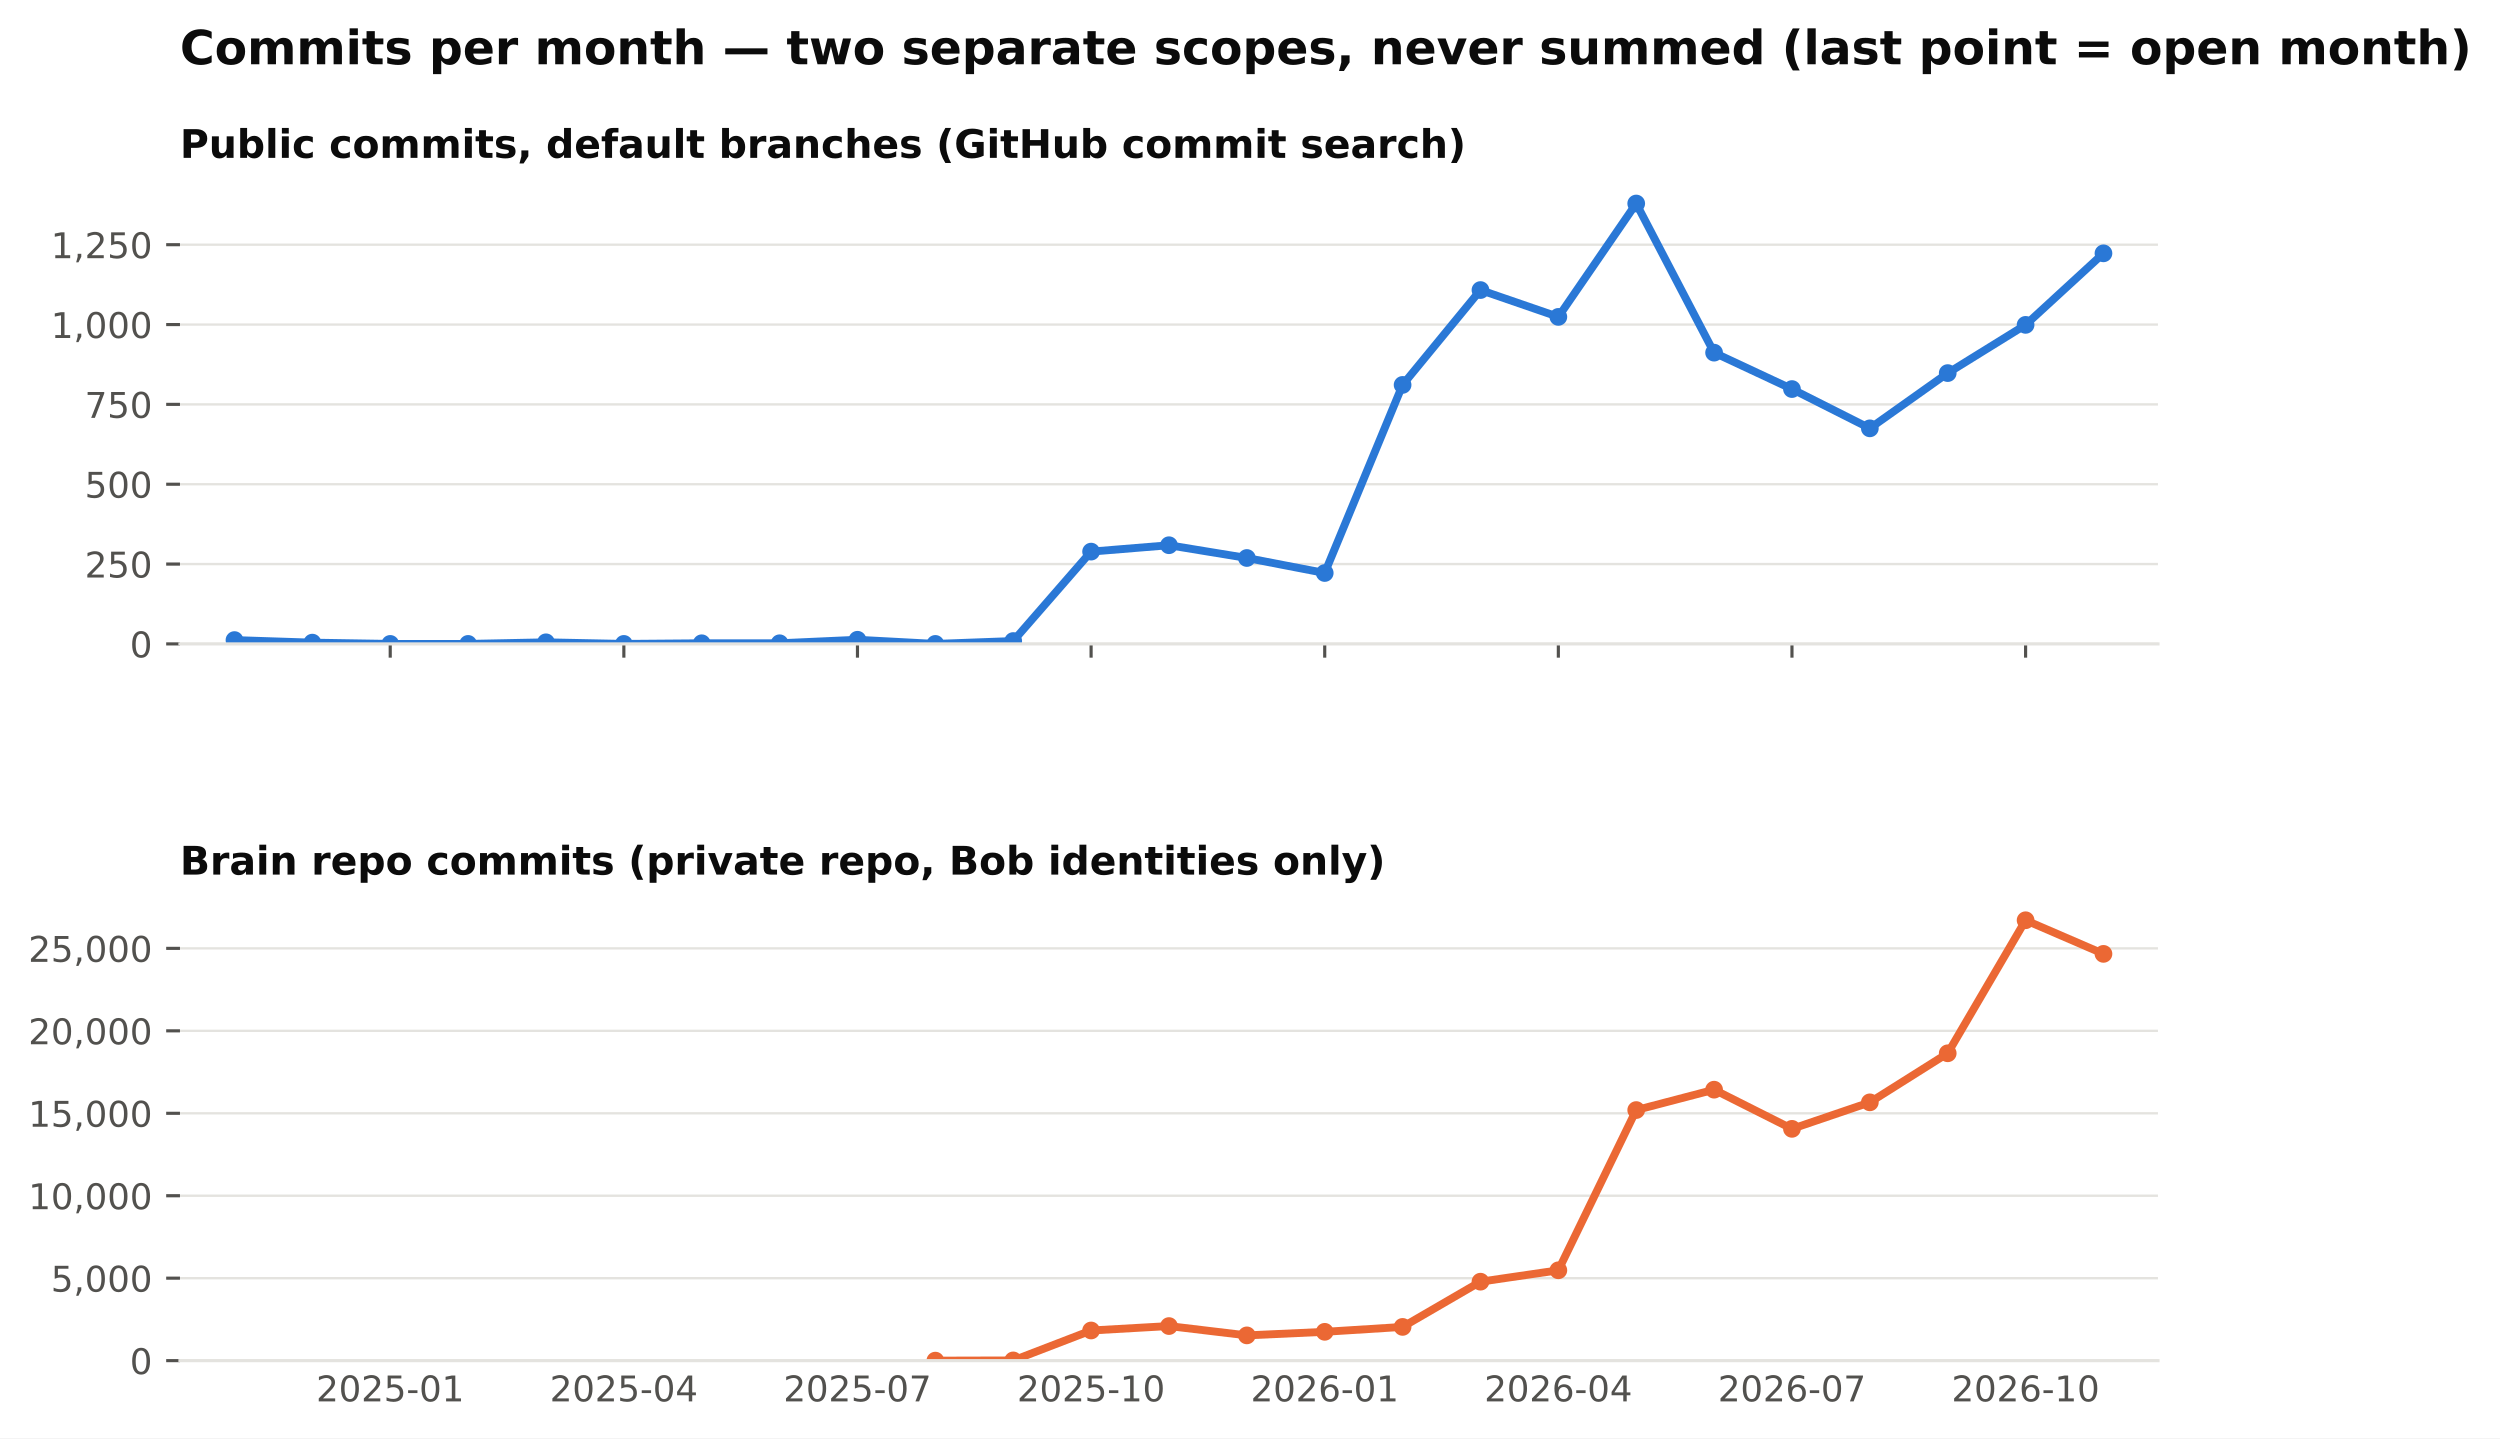
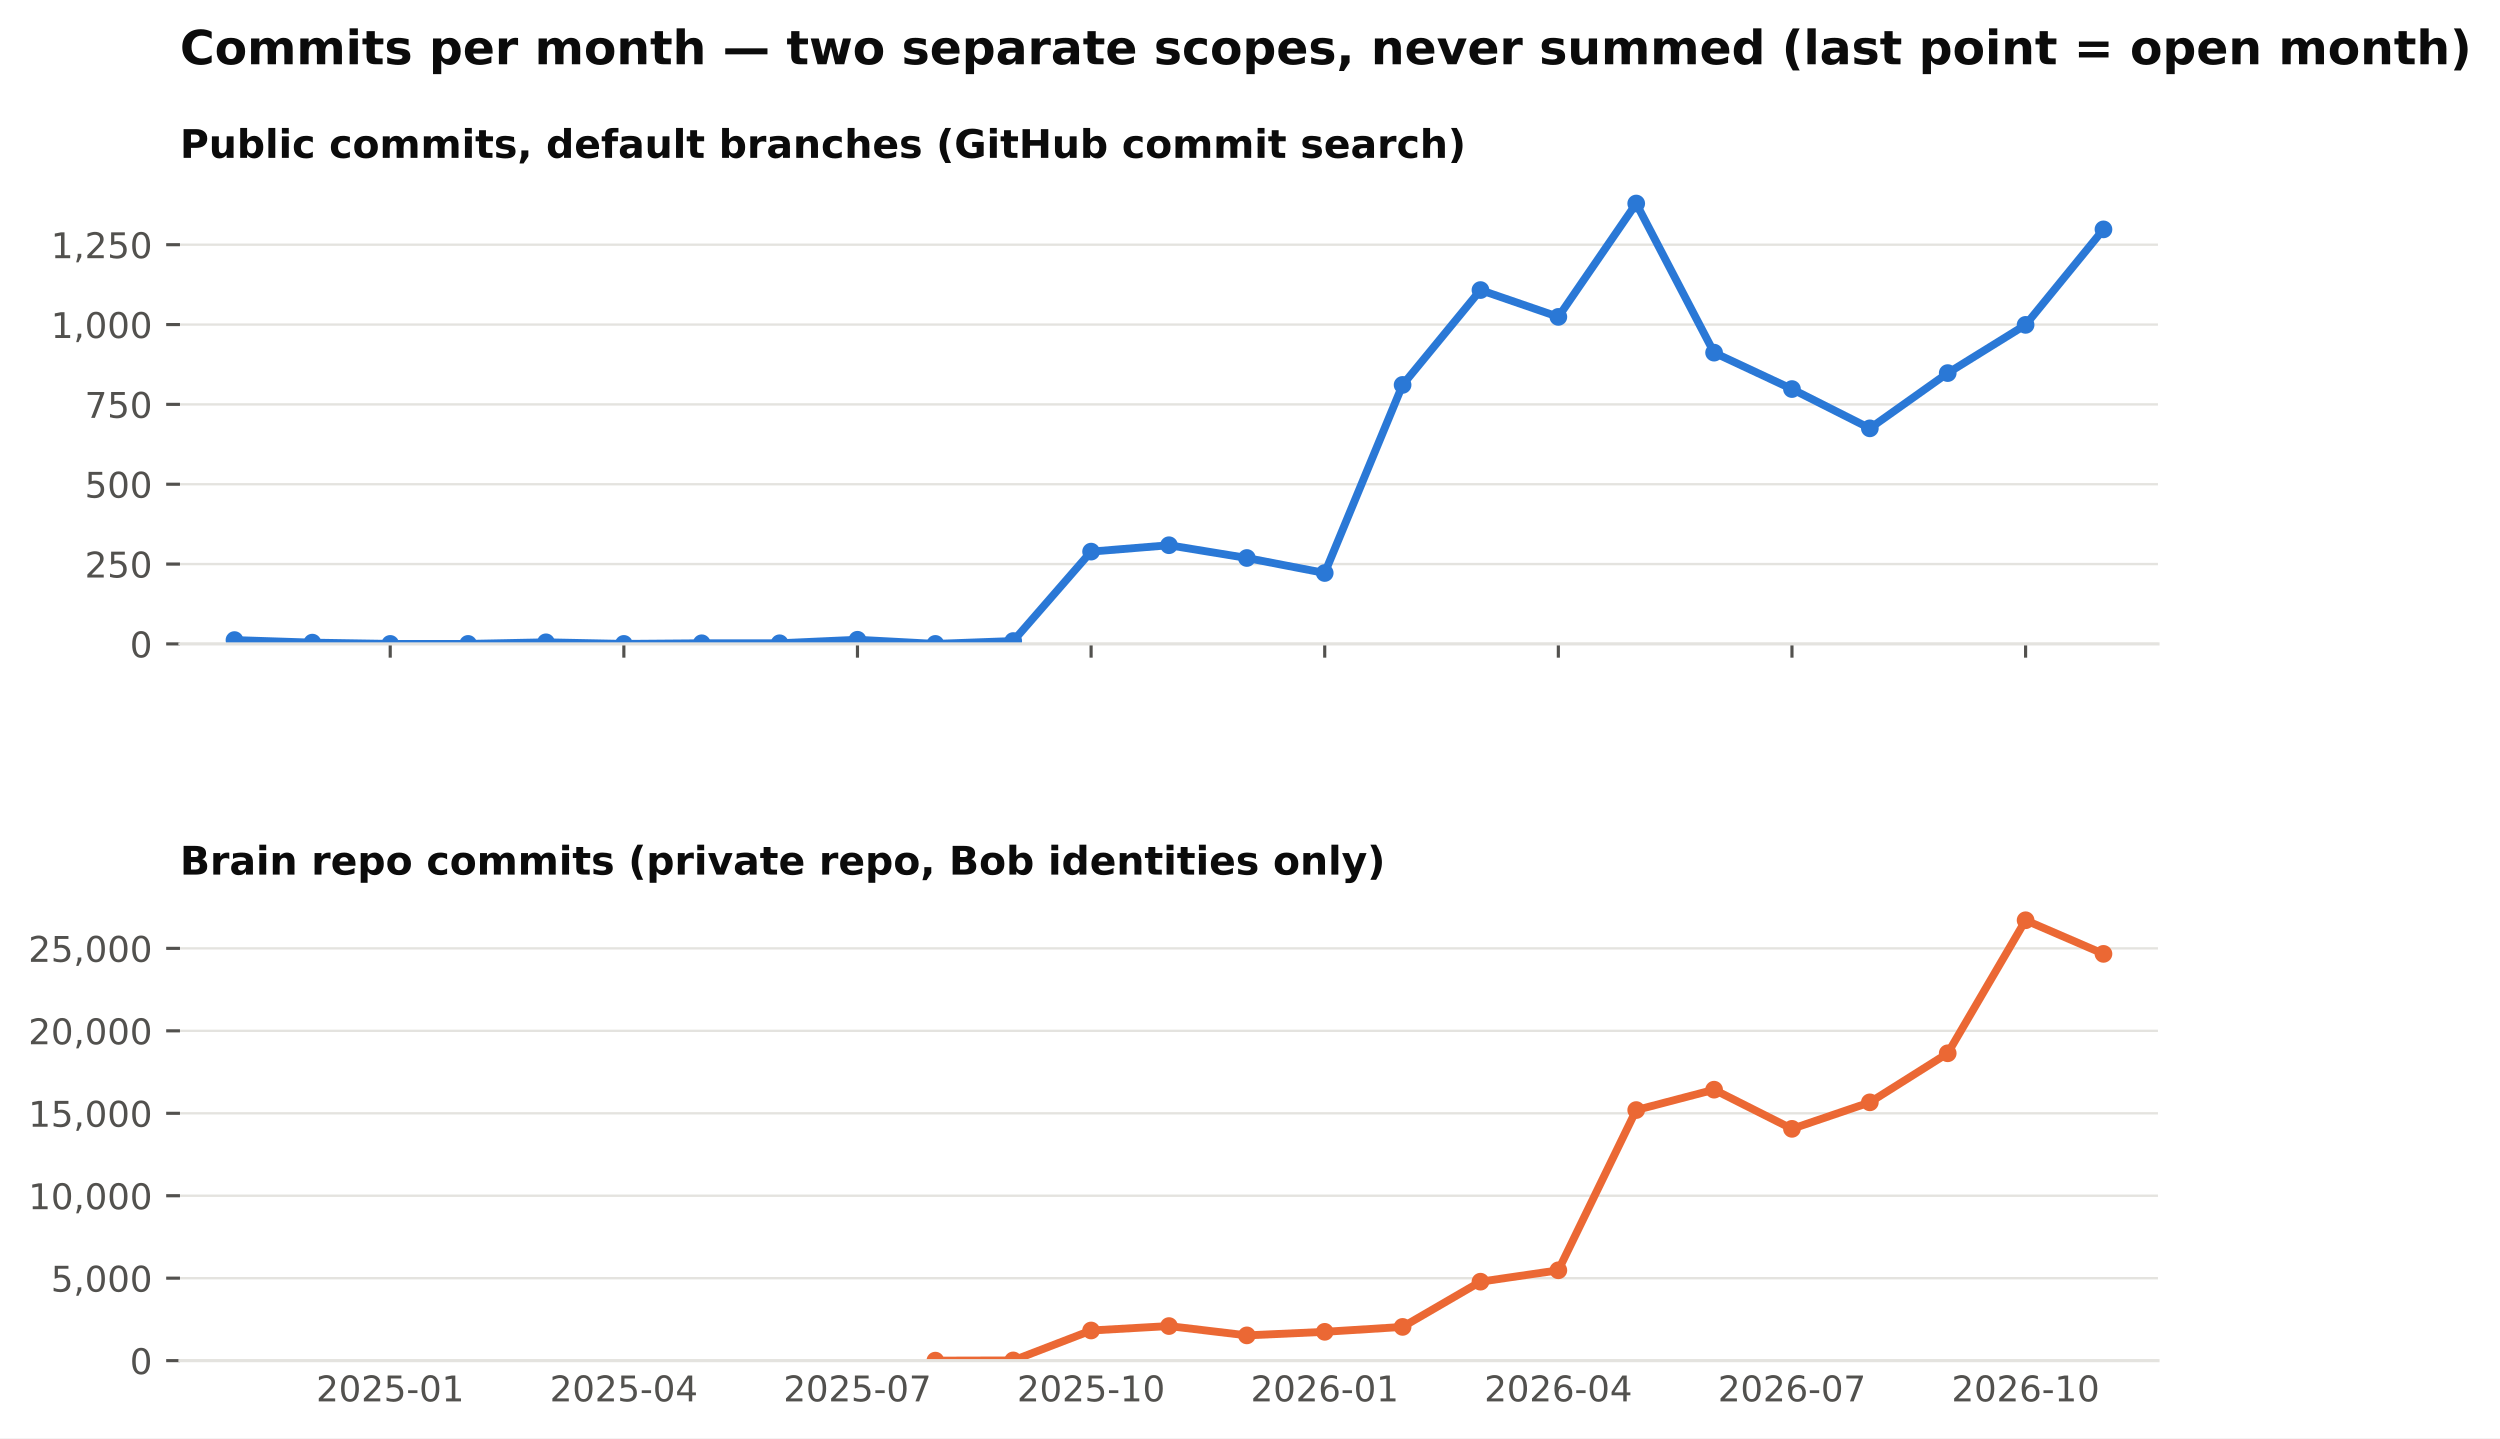
<svg xmlns="http://www.w3.org/2000/svg" xmlns:xlink="http://www.w3.org/1999/xlink" width="634.728pt" height="365.156pt" viewBox="0 0 634.728 365.156" version="1.1">
  <defs>
    <style type="text/css">*{stroke-linejoin: round; stroke-linecap: butt}</style>
  </defs>
  <g id="figure_1">
    <g id="patch_1">
      <path d="M 0 365.156  L 634.728 365.156  L 634.728 0  L 0 0  z " style="fill: #ffffff" />
    </g>
    <g id="axes_1">
      <g id="patch_2">
        <path d="M 45.692 163.482  L 547.892 163.482  L 547.892 46.08  L 45.692 46.08  z " style="fill: #ffffff" />
      </g>
      <g id="matplotlib.axis_1">
        <g id="xtick_1">
          <g id="line2d_1">
            <defs>
              <path id="m4cfa79716b" d="M 0 0  L 0 3.5  " style="stroke: #52514e; stroke-width: 0.8" />
            </defs>
            <g>
              <use xlink:href="#m4cfa79716b" x="99.075" y="163.482" style="fill: #52514e; stroke: #52514e; stroke-width: 0.8" />
            </g>
          </g>
        </g>
        <g id="xtick_2">
          <g id="line2d_2">
            <g>
              <use xlink:href="#m4cfa79716b" x="158.39" y="163.482" style="fill: #52514e; stroke: #52514e; stroke-width: 0.8" />
            </g>
          </g>
        </g>
        <g id="xtick_3">
          <g id="line2d_3">
            <g>
              <use xlink:href="#m4cfa79716b" x="217.705" y="163.482" style="fill: #52514e; stroke: #52514e; stroke-width: 0.8" />
            </g>
          </g>
        </g>
        <g id="xtick_4">
          <g id="line2d_4">
            <g>
              <use xlink:href="#m4cfa79716b" x="277.02" y="163.482" style="fill: #52514e; stroke: #52514e; stroke-width: 0.8" />
            </g>
          </g>
        </g>
        <g id="xtick_5">
          <g id="line2d_5">
            <g>
              <use xlink:href="#m4cfa79716b" x="336.335" y="163.482" style="fill: #52514e; stroke: #52514e; stroke-width: 0.8" />
            </g>
          </g>
        </g>
        <g id="xtick_6">
          <g id="line2d_6">
            <g>
              <use xlink:href="#m4cfa79716b" x="395.65" y="163.482" style="fill: #52514e; stroke: #52514e; stroke-width: 0.8" />
            </g>
          </g>
        </g>
        <g id="xtick_7">
          <g id="line2d_7">
            <g>
              <use xlink:href="#m4cfa79716b" x="454.965" y="163.482" style="fill: #52514e; stroke: #52514e; stroke-width: 0.8" />
            </g>
          </g>
        </g>
        <g id="xtick_8">
          <g id="line2d_8">
            <g>
              <use xlink:href="#m4cfa79716b" x="514.28" y="163.482" style="fill: #52514e; stroke: #52514e; stroke-width: 0.8" />
            </g>
          </g>
        </g>
      </g>
      <g id="matplotlib.axis_2">
        <g id="ytick_1">
          <g id="line2d_9">
            <path d="M 45.692 163.482  L 547.892 163.482  " clip-path="url(#pb003ac4fbe)" style="fill: none; stroke: #e4e3df; stroke-width: 0.6; stroke-linecap: square" />
          </g>
          <g id="line2d_10">
            <defs>
              <path id="m0b5e856ea1" d="M 0 0  L -3.5 0  " style="stroke: #52514e; stroke-width: 0.8" />
            </defs>
            <g>
              <use xlink:href="#m0b5e856ea1" x="45.692" y="163.482" style="fill: #52514e; stroke: #52514e; stroke-width: 0.8" />
            </g>
          </g>
          <g id="text_1">
            <text style="font-size: 9px; font-family: 'DejaVu Sans'; text-anchor: end; fill: #52514e" x="38.692" y="166.901" transform="rotate(-0 38.69156 166.9013)">0</text>
          </g>
        </g>
        <g id="ytick_2">
          <g id="line2d_11">
            <path d="M 45.692 143.212  L 547.892 143.212  " clip-path="url(#pb003ac4fbe)" style="fill: none; stroke: #e4e3df; stroke-width: 0.6; stroke-linecap: square" />
          </g>
          <g id="line2d_12">
            <g>
              <use xlink:href="#m0b5e856ea1" x="45.692" y="143.212" style="fill: #52514e; stroke: #52514e; stroke-width: 0.8" />
            </g>
          </g>
          <g id="text_2">
            <text style="font-size: 9px; font-family: 'DejaVu Sans'; text-anchor: end; fill: #52514e" x="38.692" y="146.631" transform="rotate(-0 38.69156 146.6309)">250</text>
          </g>
        </g>
        <g id="ytick_3">
          <g id="line2d_13">
            <path d="M 45.692 122.941  L 547.892 122.941  " clip-path="url(#pb003ac4fbe)" style="fill: none; stroke: #e4e3df; stroke-width: 0.6; stroke-linecap: square" />
          </g>
          <g id="line2d_14">
            <g>
              <use xlink:href="#m0b5e856ea1" x="45.692" y="122.941" style="fill: #52514e; stroke: #52514e; stroke-width: 0.8" />
            </g>
          </g>
          <g id="text_3">
            <text style="font-size: 9px; font-family: 'DejaVu Sans'; text-anchor: end; fill: #52514e" x="38.692" y="126.36" transform="rotate(-0 38.69156 126.3604)">500</text>
          </g>
        </g>
        <g id="ytick_4">
          <g id="line2d_15">
            <path d="M 45.692 102.671  L 547.892 102.671  " clip-path="url(#pb003ac4fbe)" style="fill: none; stroke: #e4e3df; stroke-width: 0.6; stroke-linecap: square" />
          </g>
          <g id="line2d_16">
            <g>
              <use xlink:href="#m0b5e856ea1" x="45.692" y="102.671" style="fill: #52514e; stroke: #52514e; stroke-width: 0.8" />
            </g>
          </g>
          <g id="text_4">
            <text style="font-size: 9px; font-family: 'DejaVu Sans'; text-anchor: end; fill: #52514e" x="38.692" y="106.09" transform="rotate(-0 38.69156 106.09)">750</text>
          </g>
        </g>
        <g id="ytick_5">
          <g id="line2d_17">
            <path d="M 45.692 82.401  L 547.892 82.401  " clip-path="url(#pb003ac4fbe)" style="fill: none; stroke: #e4e3df; stroke-width: 0.6; stroke-linecap: square" />
          </g>
          <g id="line2d_18">
            <g>
              <use xlink:href="#m0b5e856ea1" x="45.692" y="82.401" style="fill: #52514e; stroke: #52514e; stroke-width: 0.8" />
            </g>
          </g>
          <g id="text_5">
            <text style="font-size: 9px; font-family: 'DejaVu Sans'; text-anchor: end; fill: #52514e" x="38.692" y="85.82" transform="rotate(-0 38.69156 85.81952)">1,000</text>
          </g>
        </g>
        <g id="ytick_6">
          <g id="line2d_19">
            <path d="M 45.692 62.13  L 547.892 62.13  " clip-path="url(#pb003ac4fbe)" style="fill: none; stroke: #e4e3df; stroke-width: 0.6; stroke-linecap: square" />
          </g>
          <g id="line2d_20">
            <g>
              <use xlink:href="#m0b5e856ea1" x="45.692" y="62.13" style="fill: #52514e; stroke: #52514e; stroke-width: 0.8" />
            </g>
          </g>
          <g id="text_6">
            <text style="font-size: 9px; font-family: 'DejaVu Sans'; text-anchor: end; fill: #52514e" x="38.692" y="65.549" transform="rotate(-0 38.69156 65.54908)">1,250</text>
          </g>
        </g>
      </g>
      <g id="line2d_21">
-         <path d="M 59.532 162.509  L 79.303 163.158  L 99.075 163.482  L 118.847 163.482  L 138.618 163.077  L 158.39 163.482  L 178.162 163.32  L 197.933 163.32  L 217.705 162.428  L 237.477 163.482  L 257.248 162.753  L 277.02 140.05  L 296.792 138.428  L 316.563 141.671  L 336.335 145.482  L 356.107 97.725  L 375.878 73.644  L 395.65 80.455  L 415.421 51.671  L 435.193 89.536  L 454.965 98.779  L 474.736 108.752  L 494.508 94.725  L 514.28 82.482  L 534.051 64.319  " clip-path="url(#pb003ac4fbe)" style="fill: none; stroke: #2a78d6; stroke-width: 2; stroke-linecap: square" />
+         <path d="M 59.532 162.509  L 79.303 163.158  L 99.075 163.482  L 118.847 163.482  L 138.618 163.077  L 158.39 163.482  L 178.162 163.32  L 197.933 163.32  L 217.705 162.428  L 237.477 163.482  L 257.248 162.753  L 277.02 140.05  L 296.792 138.428  L 316.563 141.671  L 336.335 145.482  L 356.107 97.725  L 375.878 73.644  L 395.65 80.455  L 415.421 51.671  L 435.193 89.536  L 454.965 98.779  L 474.736 108.752  L 494.508 94.725  L 514.28 82.482  L 534.051 58.238  " clip-path="url(#pb003ac4fbe)" style="fill: none; stroke: #2a78d6; stroke-width: 2; stroke-linecap: square" />
        <defs>
          <path id="m407d684c98" d="M 0 1.75  C 0.464 1.75 0.909 1.566 1.237 1.237  C 1.566 0.909 1.75 0.464 1.75 0  C 1.75 -0.464 1.566 -0.909 1.237 -1.237  C 0.909 -1.566 0.464 -1.75 0 -1.75  C -0.464 -1.75 -0.909 -1.566 -1.237 -1.237  C -1.566 -0.909 -1.75 -0.464 -1.75 0  C -1.75 0.464 -1.566 0.909 -1.237 1.237  C -0.909 1.566 -0.464 1.75 0 1.75  z " style="stroke: #2a78d6" />
        </defs>
        <g clip-path="url(#pb003ac4fbe)">
          <use xlink:href="#m407d684c98" x="59.532" y="162.509" style="fill: #2a78d6; stroke: #2a78d6" />
          <use xlink:href="#m407d684c98" x="79.303" y="163.158" style="fill: #2a78d6; stroke: #2a78d6" />
          <use xlink:href="#m407d684c98" x="99.075" y="163.482" style="fill: #2a78d6; stroke: #2a78d6" />
          <use xlink:href="#m407d684c98" x="118.847" y="163.482" style="fill: #2a78d6; stroke: #2a78d6" />
          <use xlink:href="#m407d684c98" x="138.618" y="163.077" style="fill: #2a78d6; stroke: #2a78d6" />
          <use xlink:href="#m407d684c98" x="158.39" y="163.482" style="fill: #2a78d6; stroke: #2a78d6" />
          <use xlink:href="#m407d684c98" x="178.162" y="163.32" style="fill: #2a78d6; stroke: #2a78d6" />
          <use xlink:href="#m407d684c98" x="197.933" y="163.32" style="fill: #2a78d6; stroke: #2a78d6" />
          <use xlink:href="#m407d684c98" x="217.705" y="162.428" style="fill: #2a78d6; stroke: #2a78d6" />
          <use xlink:href="#m407d684c98" x="237.477" y="163.482" style="fill: #2a78d6; stroke: #2a78d6" />
          <use xlink:href="#m407d684c98" x="257.248" y="162.753" style="fill: #2a78d6; stroke: #2a78d6" />
          <use xlink:href="#m407d684c98" x="277.02" y="140.05" style="fill: #2a78d6; stroke: #2a78d6" />
          <use xlink:href="#m407d684c98" x="296.792" y="138.428" style="fill: #2a78d6; stroke: #2a78d6" />
          <use xlink:href="#m407d684c98" x="316.563" y="141.671" style="fill: #2a78d6; stroke: #2a78d6" />
          <use xlink:href="#m407d684c98" x="336.335" y="145.482" style="fill: #2a78d6; stroke: #2a78d6" />
          <use xlink:href="#m407d684c98" x="356.107" y="97.725" style="fill: #2a78d6; stroke: #2a78d6" />
          <use xlink:href="#m407d684c98" x="375.878" y="73.644" style="fill: #2a78d6; stroke: #2a78d6" />
          <use xlink:href="#m407d684c98" x="395.65" y="80.455" style="fill: #2a78d6; stroke: #2a78d6" />
          <use xlink:href="#m407d684c98" x="415.421" y="51.671" style="fill: #2a78d6; stroke: #2a78d6" />
          <use xlink:href="#m407d684c98" x="435.193" y="89.536" style="fill: #2a78d6; stroke: #2a78d6" />
          <use xlink:href="#m407d684c98" x="454.965" y="98.779" style="fill: #2a78d6; stroke: #2a78d6" />
          <use xlink:href="#m407d684c98" x="474.736" y="108.752" style="fill: #2a78d6; stroke: #2a78d6" />
          <use xlink:href="#m407d684c98" x="494.508" y="94.725" style="fill: #2a78d6; stroke: #2a78d6" />
          <use xlink:href="#m407d684c98" x="514.28" y="82.482" style="fill: #2a78d6; stroke: #2a78d6" />
-           <use xlink:href="#m407d684c98" x="534.051" y="64.319" style="fill: #2a78d6; stroke: #2a78d6" />
+           <use xlink:href="#m407d684c98" x="534.051" y="58.238" style="fill: #2a78d6; stroke: #2a78d6" />
        </g>
      </g>
      <g id="patch_3">
        <path d="M 45.692 163.482  L 547.892 163.482  " style="fill: none; stroke: #e4e3df; stroke-width: 0.8; stroke-linejoin: miter; stroke-linecap: square" />
      </g>
      <g id="text_7">
        <text style="font-weight: 700; font-size: 10px; font-family: 'DejaVu Sans'; text-anchor: start; fill: #0b0b0b" x="45.692" y="40.08" transform="rotate(-0 45.69156 40.08)">Public commits, default branches (GitHub commit search)</text>
      </g>
    </g>
    <g id="axes_2">
      <g id="patch_4">
        <path d="M 45.692 345.456  L 547.892 345.456  L 547.892 228.054  L 45.692 228.054  z " style="fill: #ffffff" />
      </g>
      <g id="matplotlib.axis_3">
        <g id="xtick_9">
          <g id="line2d_22" />
          <g id="text_8">
            <text style="font-size: 9px; font-family: 'DejaVu Sans'; text-anchor: middle; fill: #52514e" x="99.075" y="355.794" transform="rotate(-0 99.07503 355.7939)">2025-01</text>
          </g>
        </g>
        <g id="xtick_10">
          <g id="line2d_23" />
          <g id="text_9">
            <text style="font-size: 9px; font-family: 'DejaVu Sans'; text-anchor: middle; fill: #52514e" x="158.39" y="355.794" transform="rotate(-0 158.39 355.7939)">2025-04</text>
          </g>
        </g>
        <g id="xtick_11">
          <g id="line2d_24" />
          <g id="text_10">
            <text style="font-size: 9px; font-family: 'DejaVu Sans'; text-anchor: middle; fill: #52514e" x="217.705" y="355.794" transform="rotate(-0 217.7049 355.7939)">2025-07</text>
          </g>
        </g>
        <g id="xtick_12">
          <g id="line2d_25" />
          <g id="text_11">
            <text style="font-size: 9px; font-family: 'DejaVu Sans'; text-anchor: middle; fill: #52514e" x="277.02" y="355.794" transform="rotate(-0 277.0199 355.7939)">2025-10</text>
          </g>
        </g>
        <g id="xtick_13">
          <g id="line2d_26" />
          <g id="text_12">
            <text style="font-size: 9px; font-family: 'DejaVu Sans'; text-anchor: middle; fill: #52514e" x="336.335" y="355.794" transform="rotate(-0 336.3349 355.7939)">2026-01</text>
          </g>
        </g>
        <g id="xtick_14">
          <g id="line2d_27" />
          <g id="text_13">
            <text style="font-size: 9px; font-family: 'DejaVu Sans'; text-anchor: middle; fill: #52514e" x="395.65" y="355.794" transform="rotate(-0 395.6498 355.7939)">2026-04</text>
          </g>
        </g>
        <g id="xtick_15">
          <g id="line2d_28" />
          <g id="text_14">
            <text style="font-size: 9px; font-family: 'DejaVu Sans'; text-anchor: middle; fill: #52514e" x="454.965" y="355.794" transform="rotate(-0 454.9648 355.7939)">2026-07</text>
          </g>
        </g>
        <g id="xtick_16">
          <g id="line2d_29" />
          <g id="text_15">
            <text style="font-size: 9px; font-family: 'DejaVu Sans'; text-anchor: middle; fill: #52514e" x="514.28" y="355.794" transform="rotate(-0 514.2798 355.7939)">2026-10</text>
          </g>
        </g>
      </g>
      <g id="matplotlib.axis_4">
        <g id="ytick_7">
          <g id="line2d_30">
            <path d="M 45.692 345.456  L 547.892 345.456  " clip-path="url(#p0dd74cce15)" style="fill: none; stroke: #e4e3df; stroke-width: 0.6; stroke-linecap: square" />
          </g>
          <g id="line2d_31">
            <g>
              <use xlink:href="#m0b5e856ea1" x="45.692" y="345.456" style="fill: #52514e; stroke: #52514e; stroke-width: 0.8" />
            </g>
          </g>
          <g id="text_16">
            <text style="font-size: 9px; font-family: 'DejaVu Sans'; text-anchor: end; fill: #52514e" x="38.692" y="348.875" transform="rotate(-0 38.69156 348.8749)">0</text>
          </g>
        </g>
        <g id="ytick_8">
          <g id="line2d_32">
            <path d="M 45.692 324.521  L 547.892 324.521  " clip-path="url(#p0dd74cce15)" style="fill: none; stroke: #e4e3df; stroke-width: 0.6; stroke-linecap: square" />
          </g>
          <g id="line2d_33">
            <g>
              <use xlink:href="#m0b5e856ea1" x="45.692" y="324.521" style="fill: #52514e; stroke: #52514e; stroke-width: 0.8" />
            </g>
          </g>
          <g id="text_17">
            <text style="font-size: 9px; font-family: 'DejaVu Sans'; text-anchor: end; fill: #52514e" x="38.692" y="327.94" transform="rotate(-0 38.69156 327.9403)">5,000</text>
          </g>
        </g>
        <g id="ytick_9">
          <g id="line2d_34">
            <path d="M 45.692 303.587  L 547.892 303.587  " clip-path="url(#p0dd74cce15)" style="fill: none; stroke: #e4e3df; stroke-width: 0.6; stroke-linecap: square" />
          </g>
          <g id="line2d_35">
            <g>
              <use xlink:href="#m0b5e856ea1" x="45.692" y="303.587" style="fill: #52514e; stroke: #52514e; stroke-width: 0.8" />
            </g>
          </g>
          <g id="text_18">
            <text style="font-size: 9px; font-family: 'DejaVu Sans'; text-anchor: end; fill: #52514e" x="38.692" y="307.006" transform="rotate(-0 38.69156 307.0056)">10,000</text>
          </g>
        </g>
        <g id="ytick_10">
          <g id="line2d_36">
            <path d="M 45.692 282.652  L 547.892 282.652  " clip-path="url(#p0dd74cce15)" style="fill: none; stroke: #e4e3df; stroke-width: 0.6; stroke-linecap: square" />
          </g>
          <g id="line2d_37">
            <g>
              <use xlink:href="#m0b5e856ea1" x="45.692" y="282.652" style="fill: #52514e; stroke: #52514e; stroke-width: 0.8" />
            </g>
          </g>
          <g id="text_19">
            <text style="font-size: 9px; font-family: 'DejaVu Sans'; text-anchor: end; fill: #52514e" x="38.692" y="286.071" transform="rotate(-0 38.69156 286.071)">15,000</text>
          </g>
        </g>
        <g id="ytick_11">
          <g id="line2d_38">
            <path d="M 45.692 261.717  L 547.892 261.717  " clip-path="url(#p0dd74cce15)" style="fill: none; stroke: #e4e3df; stroke-width: 0.6; stroke-linecap: square" />
          </g>
          <g id="line2d_39">
            <g>
              <use xlink:href="#m0b5e856ea1" x="45.692" y="261.717" style="fill: #52514e; stroke: #52514e; stroke-width: 0.8" />
            </g>
          </g>
          <g id="text_20">
            <text style="font-size: 9px; font-family: 'DejaVu Sans'; text-anchor: end; fill: #52514e" x="38.692" y="265.136" transform="rotate(-0 38.69156 265.1363)">20,000</text>
          </g>
        </g>
        <g id="ytick_12">
          <g id="line2d_40">
            <path d="M 45.692 240.783  L 547.892 240.783  " clip-path="url(#p0dd74cce15)" style="fill: none; stroke: #e4e3df; stroke-width: 0.6; stroke-linecap: square" />
          </g>
          <g id="line2d_41">
            <g>
              <use xlink:href="#m0b5e856ea1" x="45.692" y="240.783" style="fill: #52514e; stroke: #52514e; stroke-width: 0.8" />
            </g>
          </g>
          <g id="text_21">
            <text style="font-size: 9px; font-family: 'DejaVu Sans'; text-anchor: end; fill: #52514e" x="38.692" y="244.202" transform="rotate(-0 38.69156 244.2017)">25,000</text>
          </g>
        </g>
      </g>
      <g id="line2d_42">
        <path d="M 237.477 345.452  L 257.248 345.397  L 277.02 337.798  L 296.792 336.676  L 316.563 339.042  L 336.335 338.137  L 356.107 336.89  L 375.878 325.409  L 395.65 322.516  L 415.421 281.836  L 435.193 276.661  L 454.965 286.605  L 474.736 279.876  L 494.508 267.42  L 514.28 233.644  L 534.051 242.181  " clip-path="url(#p0dd74cce15)" style="fill: none; stroke: #eb6834; stroke-width: 2; stroke-linecap: square" />
        <defs>
          <path id="m271fea416f" d="M 0 1.75  C 0.464 1.75 0.909 1.566 1.237 1.237  C 1.566 0.909 1.75 0.464 1.75 0  C 1.75 -0.464 1.566 -0.909 1.237 -1.237  C 0.909 -1.566 0.464 -1.75 0 -1.75  C -0.464 -1.75 -0.909 -1.566 -1.237 -1.237  C -1.566 -0.909 -1.75 -0.464 -1.75 0  C -1.75 0.464 -1.566 0.909 -1.237 1.237  C -0.909 1.566 -0.464 1.75 0 1.75  z " style="stroke: #eb6834" />
        </defs>
        <g clip-path="url(#p0dd74cce15)">
          <use xlink:href="#m271fea416f" x="237.477" y="345.452" style="fill: #eb6834; stroke: #eb6834" />
          <use xlink:href="#m271fea416f" x="257.248" y="345.397" style="fill: #eb6834; stroke: #eb6834" />
          <use xlink:href="#m271fea416f" x="277.02" y="337.798" style="fill: #eb6834; stroke: #eb6834" />
          <use xlink:href="#m271fea416f" x="296.792" y="336.676" style="fill: #eb6834; stroke: #eb6834" />
          <use xlink:href="#m271fea416f" x="316.563" y="339.042" style="fill: #eb6834; stroke: #eb6834" />
          <use xlink:href="#m271fea416f" x="336.335" y="338.137" style="fill: #eb6834; stroke: #eb6834" />
          <use xlink:href="#m271fea416f" x="356.107" y="336.89" style="fill: #eb6834; stroke: #eb6834" />
          <use xlink:href="#m271fea416f" x="375.878" y="325.409" style="fill: #eb6834; stroke: #eb6834" />
          <use xlink:href="#m271fea416f" x="395.65" y="322.516" style="fill: #eb6834; stroke: #eb6834" />
          <use xlink:href="#m271fea416f" x="415.421" y="281.836" style="fill: #eb6834; stroke: #eb6834" />
          <use xlink:href="#m271fea416f" x="435.193" y="276.661" style="fill: #eb6834; stroke: #eb6834" />
          <use xlink:href="#m271fea416f" x="454.965" y="286.605" style="fill: #eb6834; stroke: #eb6834" />
          <use xlink:href="#m271fea416f" x="474.736" y="279.876" style="fill: #eb6834; stroke: #eb6834" />
          <use xlink:href="#m271fea416f" x="494.508" y="267.42" style="fill: #eb6834; stroke: #eb6834" />
          <use xlink:href="#m271fea416f" x="514.28" y="233.644" style="fill: #eb6834; stroke: #eb6834" />
          <use xlink:href="#m271fea416f" x="534.051" y="242.181" style="fill: #eb6834; stroke: #eb6834" />
        </g>
      </g>
      <g id="patch_5">
        <path d="M 45.692 345.456  L 547.892 345.456  " style="fill: none; stroke: #e4e3df; stroke-width: 0.8; stroke-linejoin: miter; stroke-linecap: square" />
      </g>
      <g id="text_22">
        <text style="font-weight: 700; font-size: 10px; font-family: 'DejaVu Sans'; text-anchor: start; fill: #0b0b0b" x="45.692" y="222.054" transform="rotate(-0 45.69156 222.0536)">Brain repo commits (private repo, Bob identities only)</text>
      </g>
    </g>
    <g id="text_23">
      <text style="font-weight: 700; font-size: 12px; font-family: 'DejaVu Sans'; text-anchor: start; fill: #0b0b0b" x="45.692" y="16.318" transform="rotate(-0 45.69156 16.31812)">Commits per month — two separate scopes, never summed (last point = open month)</text>
    </g>
  </g>
  <defs>
    <clipPath id="pb003ac4fbe">
      <rect x="45.692" y="46.08" width="502.2" height="117.402" />
    </clipPath>
    <clipPath id="p0dd74cce15">
      <rect x="45.692" y="228.054" width="502.2" height="117.402" />
    </clipPath>
  </defs>
</svg>
